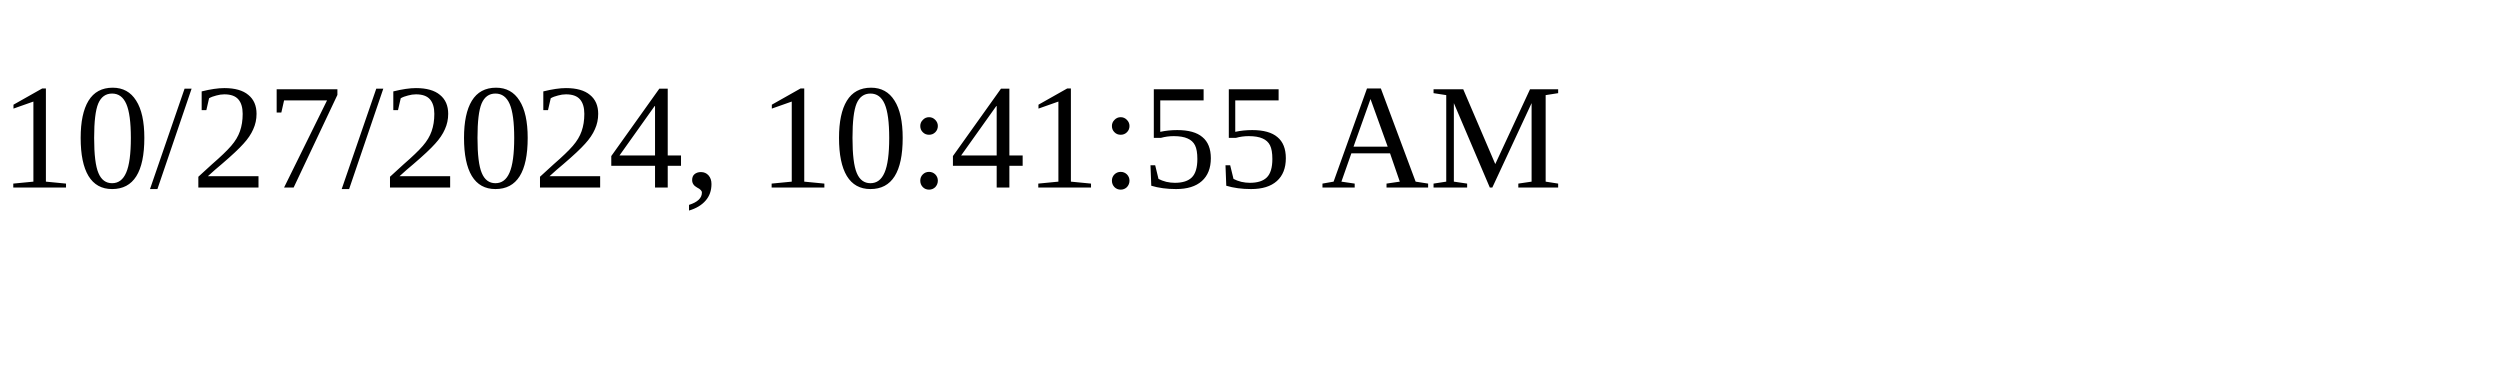
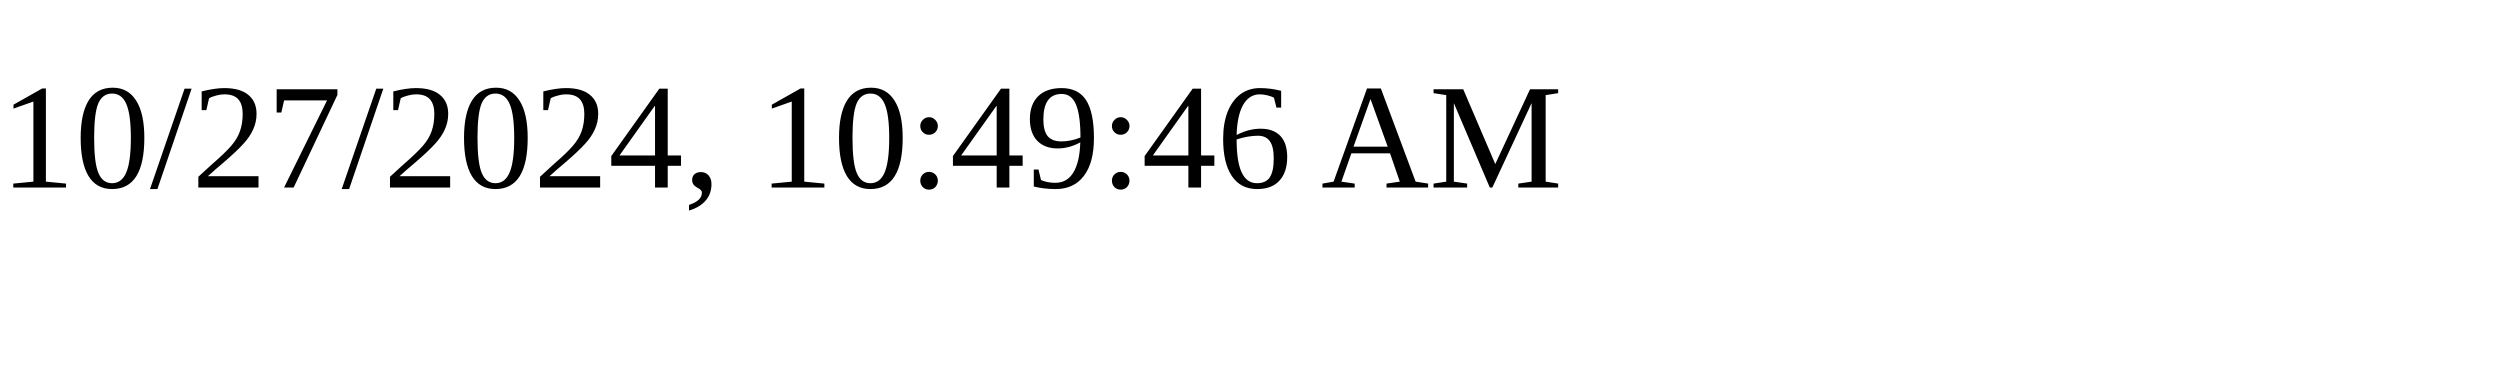
<svg xmlns="http://www.w3.org/2000/svg" height="30" width="200">
-   <text x="0" y="15">10/27/2024, 10:41:55 AM</text>
+   <text x="0" y="15">10/27/2024, 10:49:46 AM</text>
</svg>
